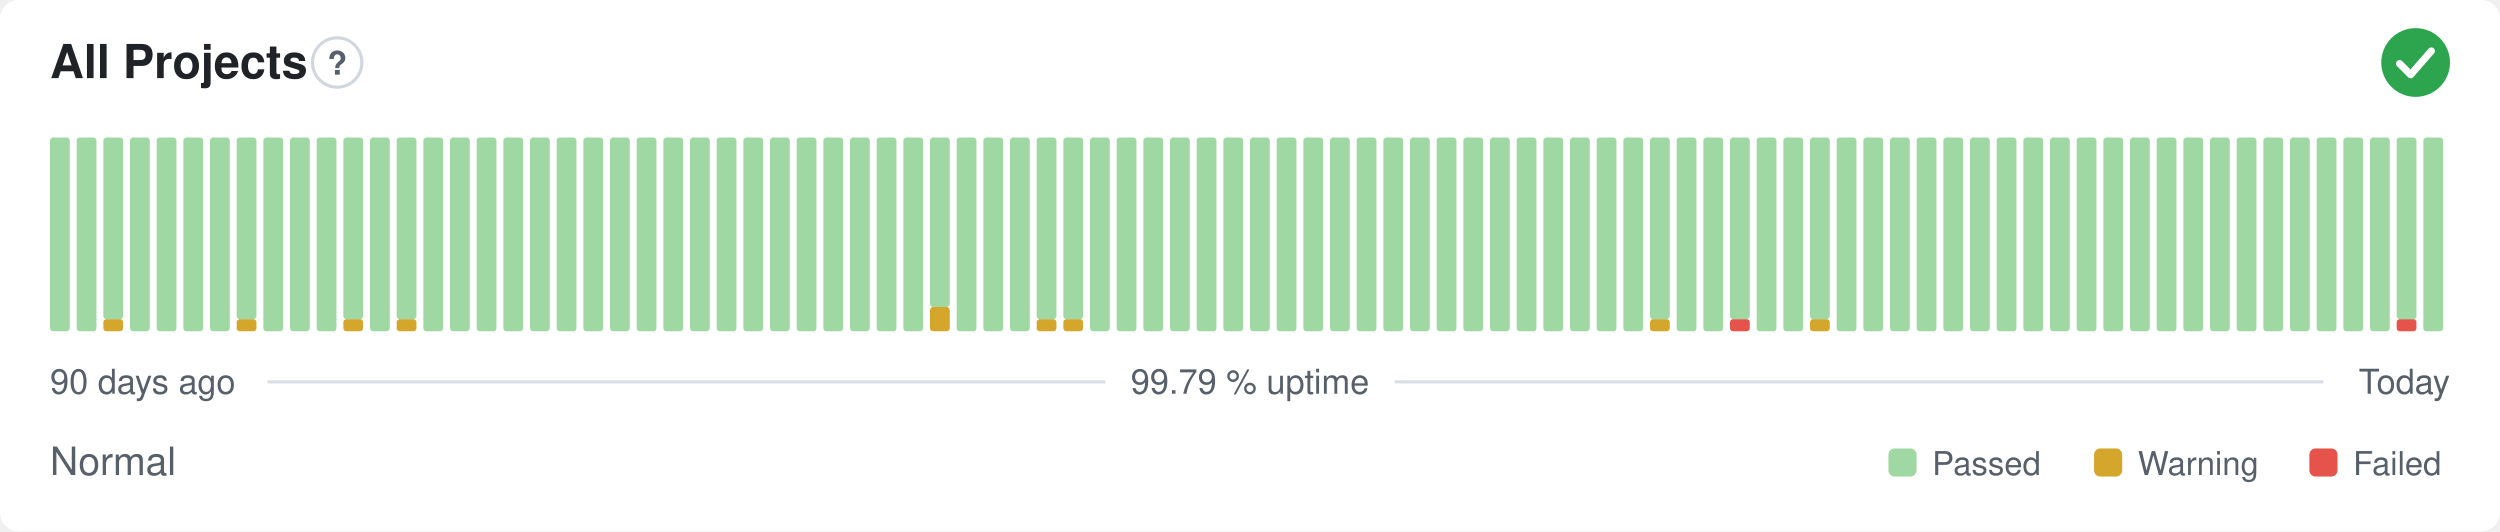
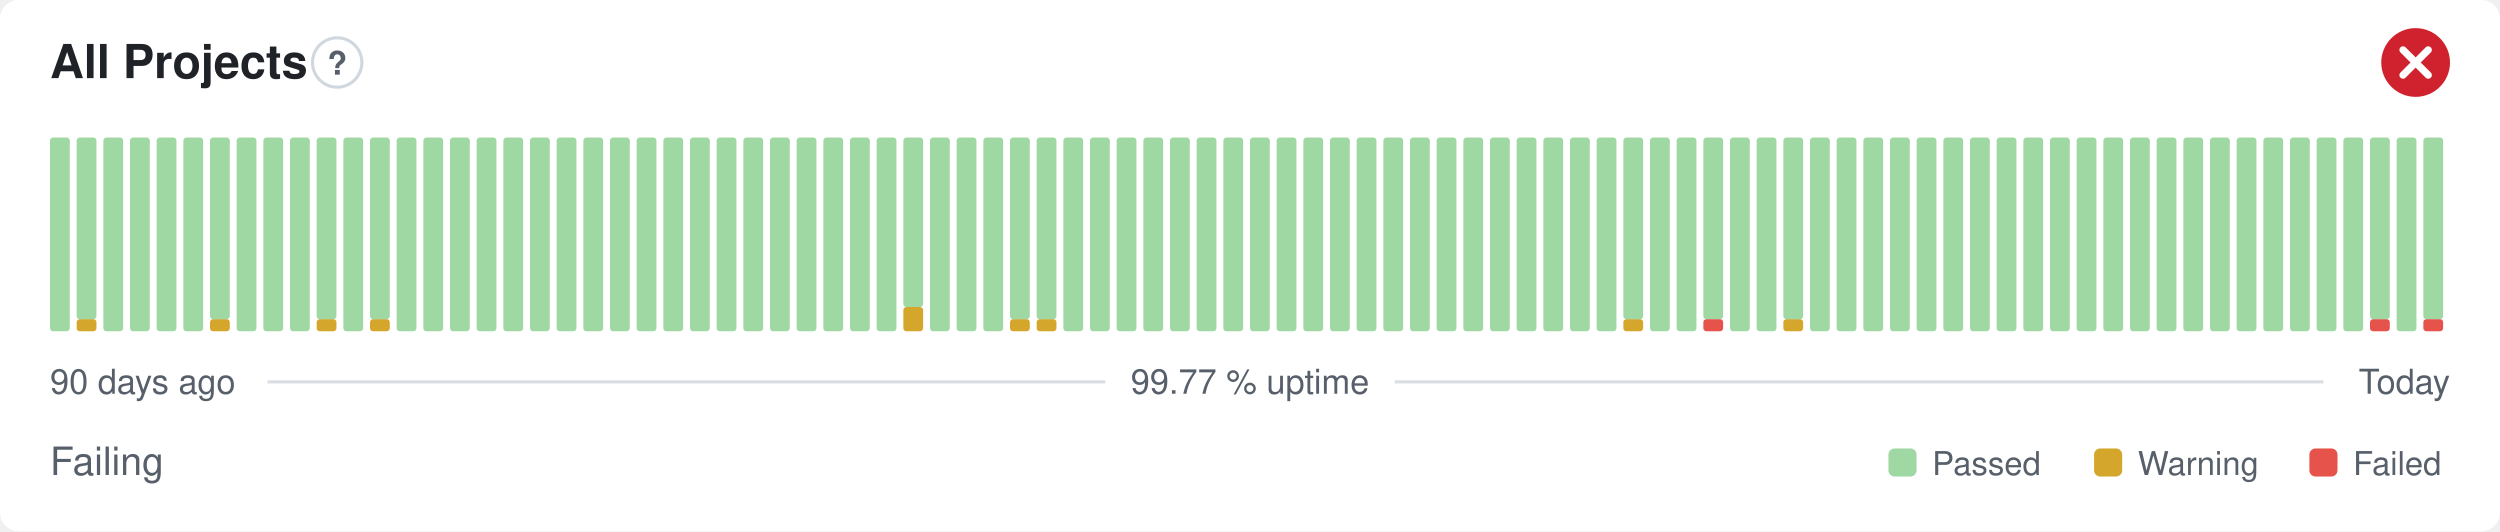
- <svg xmlns="http://www.w3.org/2000/svg" width="800" height="170" viewBox="0 0 800 170" role="img" aria-label="All Projects: Normal, 99.79 % uptime over the last 90 days" font-family="-apple-system,BlinkMacSystemFont,'Segoe UI',Helvetica,Arial,sans-serif">
+ <svg xmlns="http://www.w3.org/2000/svg" width="800" height="170" viewBox="0 0 800 170" role="img" aria-label="All Projects: Failing, 99.77 % uptime over the last 90 days" font-family="-apple-system,BlinkMacSystemFont,'Segoe UI',Helvetica,Arial,sans-serif">
  <style>
    @media (prefers-color-scheme: dark) {
      .bg { fill: #0d1117 }
      .title { fill: #e6edf3 }
      .muted { fill: #8b949e }
      .hint { stroke: #30363d }
      .rule { stroke: #30363d }
      .nodata { fill: #21262d }
    }
  </style>
  <rect class="bg" width="800" height="170" rx="6" fill="#ffffff" />
  <text class="title" x="16" y="25" font-size="15" font-weight="600" fill="#1f2328">All Projects</text>
  <circle class="hint" cx="107.9" cy="20" r="7.9" fill="none" stroke="#d0d7de" stroke-width="1" />
  <text class="muted" x="107.9" y="23.9" text-anchor="middle" font-size="10.4" font-weight="700" fill="#57606a">?</text>
-   <circle cx="773" cy="20" r="11" fill="#2da44e" />
-   <path d="M767.87 20.37l3.54 3.54 6.60 -7.58" fill="none" stroke="#fff" stroke-width="2.31" stroke-linecap="round" stroke-linejoin="round" />
+   <circle cx="773" cy="20" r="11" fill="#cf222e" />
+   <path d="M768.97 15.97l8.07 8.07M777.03 15.97l-8.07 8.07" fill="none" stroke="#fff" stroke-width="2.31" stroke-linecap="round" stroke-linejoin="round" />
  <rect x="16.00" y="44.00" width="6.33" height="62.00" rx="1" fill="#9fd8a3" />
-   <rect x="24.53" y="44.00" width="6.33" height="62.00" rx="1" fill="#9fd8a3" />
-   <rect x="33.07" y="102.13" width="6.33" height="3.88" rx="1" fill="#d4a72c" />
-   <rect x="33.07" y="44.00" width="6.33" height="58.13" rx="1" fill="#9fd8a3" />
+   <rect x="24.53" y="102.13" width="6.33" height="3.88" rx="1" fill="#d4a72c" />
+   <rect x="24.53" y="44.00" width="6.33" height="58.13" rx="1" fill="#9fd8a3" />
+   <rect x="33.07" y="44.00" width="6.33" height="62.00" rx="1" fill="#9fd8a3" />
  <rect x="41.60" y="44.00" width="6.33" height="62.00" rx="1" fill="#9fd8a3" />
  <rect x="50.13" y="44.00" width="6.33" height="62.00" rx="1" fill="#9fd8a3" />
  <rect x="58.67" y="44.00" width="6.33" height="62.00" rx="1" fill="#9fd8a3" />
-   <rect x="67.20" y="44.00" width="6.33" height="62.00" rx="1" fill="#9fd8a3" />
-   <rect x="75.73" y="102.13" width="6.33" height="3.88" rx="1" fill="#d4a72c" />
-   <rect x="75.73" y="44.00" width="6.33" height="58.13" rx="1" fill="#9fd8a3" />
+   <rect x="67.20" y="102.13" width="6.33" height="3.88" rx="1" fill="#d4a72c" />
+   <rect x="67.20" y="44.00" width="6.33" height="58.13" rx="1" fill="#9fd8a3" />
+   <rect x="75.73" y="44.00" width="6.33" height="62.00" rx="1" fill="#9fd8a3" />
  <rect x="84.27" y="44.00" width="6.33" height="62.00" rx="1" fill="#9fd8a3" />
  <rect x="92.80" y="44.00" width="6.33" height="62.00" rx="1" fill="#9fd8a3" />
-   <rect x="101.33" y="44.00" width="6.33" height="62.00" rx="1" fill="#9fd8a3" />
-   <rect x="109.87" y="102.13" width="6.33" height="3.88" rx="1" fill="#d4a72c" />
-   <rect x="109.87" y="44.00" width="6.33" height="58.13" rx="1" fill="#9fd8a3" />
-   <rect x="118.40" y="44.00" width="6.33" height="62.00" rx="1" fill="#9fd8a3" />
-   <rect x="126.93" y="102.13" width="6.33" height="3.88" rx="1" fill="#d4a72c" />
-   <rect x="126.93" y="44.00" width="6.33" height="58.13" rx="1" fill="#9fd8a3" />
+   <rect x="101.33" y="102.13" width="6.33" height="3.88" rx="1" fill="#d4a72c" />
+   <rect x="101.33" y="44.00" width="6.33" height="58.13" rx="1" fill="#9fd8a3" />
+   <rect x="109.87" y="44.00" width="6.33" height="62.00" rx="1" fill="#9fd8a3" />
+   <rect x="118.40" y="102.13" width="6.33" height="3.88" rx="1" fill="#d4a72c" />
+   <rect x="118.40" y="44.00" width="6.33" height="58.13" rx="1" fill="#9fd8a3" />
+   <rect x="126.93" y="44.00" width="6.33" height="62.00" rx="1" fill="#9fd8a3" />
  <rect x="135.47" y="44.00" width="6.33" height="62.00" rx="1" fill="#9fd8a3" />
  <rect x="144.00" y="44.00" width="6.33" height="62.00" rx="1" fill="#9fd8a3" />
  <rect x="152.53" y="44.00" width="6.33" height="62.00" rx="1" fill="#9fd8a3" />
  <rect x="161.07" y="44.00" width="6.33" height="62.00" rx="1" fill="#9fd8a3" />
  <rect x="169.60" y="44.00" width="6.33" height="62.00" rx="1" fill="#9fd8a3" />
  <rect x="178.13" y="44.00" width="6.33" height="62.00" rx="1" fill="#9fd8a3" />
  <rect x="186.67" y="44.00" width="6.33" height="62.00" rx="1" fill="#9fd8a3" />
  <rect x="195.20" y="44.00" width="6.33" height="62.00" rx="1" fill="#9fd8a3" />
  <rect x="203.73" y="44.00" width="6.33" height="62.00" rx="1" fill="#9fd8a3" />
  <rect x="212.27" y="44.00" width="6.33" height="62.00" rx="1" fill="#9fd8a3" />
  <rect x="220.80" y="44.00" width="6.33" height="62.00" rx="1" fill="#9fd8a3" />
  <rect x="229.33" y="44.00" width="6.33" height="62.00" rx="1" fill="#9fd8a3" />
  <rect x="237.87" y="44.00" width="6.33" height="62.00" rx="1" fill="#9fd8a3" />
  <rect x="246.40" y="44.00" width="6.33" height="62.00" rx="1" fill="#9fd8a3" />
  <rect x="254.93" y="44.00" width="6.33" height="62.00" rx="1" fill="#9fd8a3" />
  <rect x="263.47" y="44.00" width="6.33" height="62.00" rx="1" fill="#9fd8a3" />
  <rect x="272.00" y="44.00" width="6.33" height="62.00" rx="1" fill="#9fd8a3" />
  <rect x="280.53" y="44.00" width="6.33" height="62.00" rx="1" fill="#9fd8a3" />
-   <rect x="289.07" y="44.00" width="6.33" height="62.00" rx="1" fill="#9fd8a3" />
-   <rect x="297.60" y="98.25" width="6.33" height="7.75" rx="1" fill="#d4a72c" />
-   <rect x="297.60" y="44.00" width="6.33" height="54.25" rx="1" fill="#9fd8a3" />
+   <rect x="289.07" y="98.25" width="6.33" height="7.75" rx="1" fill="#d4a72c" />
+   <rect x="289.07" y="44.00" width="6.33" height="54.25" rx="1" fill="#9fd8a3" />
+   <rect x="297.60" y="44.00" width="6.33" height="62.00" rx="1" fill="#9fd8a3" />
  <rect x="306.13" y="44.00" width="6.33" height="62.00" rx="1" fill="#9fd8a3" />
  <rect x="314.67" y="44.00" width="6.33" height="62.00" rx="1" fill="#9fd8a3" />
-   <rect x="323.20" y="44.00" width="6.33" height="62.00" rx="1" fill="#9fd8a3" />
+   <rect x="323.20" y="102.13" width="6.33" height="3.88" rx="1" fill="#d4a72c" />
+   <rect x="323.20" y="44.00" width="6.33" height="58.13" rx="1" fill="#9fd8a3" />
  <rect x="331.73" y="102.13" width="6.33" height="3.88" rx="1" fill="#d4a72c" />
  <rect x="331.73" y="44.00" width="6.33" height="58.13" rx="1" fill="#9fd8a3" />
-   <rect x="340.27" y="102.13" width="6.33" height="3.88" rx="1" fill="#d4a72c" />
-   <rect x="340.27" y="44.00" width="6.33" height="58.13" rx="1" fill="#9fd8a3" />
+   <rect x="340.27" y="44.00" width="6.33" height="62.00" rx="1" fill="#9fd8a3" />
  <rect x="348.80" y="44.00" width="6.33" height="62.00" rx="1" fill="#9fd8a3" />
  <rect x="357.33" y="44.00" width="6.33" height="62.00" rx="1" fill="#9fd8a3" />
  <rect x="365.87" y="44.00" width="6.33" height="62.00" rx="1" fill="#9fd8a3" />
  <rect x="374.40" y="44.00" width="6.33" height="62.00" rx="1" fill="#9fd8a3" />
  <rect x="382.93" y="44.00" width="6.33" height="62.00" rx="1" fill="#9fd8a3" />
  <rect x="391.47" y="44.00" width="6.33" height="62.00" rx="1" fill="#9fd8a3" />
  <rect x="400.00" y="44.00" width="6.33" height="62.00" rx="1" fill="#9fd8a3" />
  <rect x="408.53" y="44.00" width="6.33" height="62.00" rx="1" fill="#9fd8a3" />
  <rect x="417.07" y="44.00" width="6.33" height="62.00" rx="1" fill="#9fd8a3" />
  <rect x="425.60" y="44.00" width="6.33" height="62.00" rx="1" fill="#9fd8a3" />
  <rect x="434.13" y="44.00" width="6.33" height="62.00" rx="1" fill="#9fd8a3" />
  <rect x="442.67" y="44.00" width="6.33" height="62.00" rx="1" fill="#9fd8a3" />
  <rect x="451.20" y="44.00" width="6.33" height="62.00" rx="1" fill="#9fd8a3" />
  <rect x="459.73" y="44.00" width="6.33" height="62.00" rx="1" fill="#9fd8a3" />
  <rect x="468.27" y="44.00" width="6.33" height="62.00" rx="1" fill="#9fd8a3" />
  <rect x="476.80" y="44.00" width="6.33" height="62.00" rx="1" fill="#9fd8a3" />
  <rect x="485.33" y="44.00" width="6.33" height="62.00" rx="1" fill="#9fd8a3" />
  <rect x="493.87" y="44.00" width="6.33" height="62.00" rx="1" fill="#9fd8a3" />
  <rect x="502.40" y="44.00" width="6.33" height="62.00" rx="1" fill="#9fd8a3" />
  <rect x="510.93" y="44.00" width="6.33" height="62.00" rx="1" fill="#9fd8a3" />
-   <rect x="519.47" y="44.00" width="6.33" height="62.00" rx="1" fill="#9fd8a3" />
-   <rect x="528.00" y="102.13" width="6.33" height="3.88" rx="1" fill="#d4a72c" />
-   <rect x="528.00" y="44.00" width="6.33" height="58.13" rx="1" fill="#9fd8a3" />
+   <rect x="519.47" y="102.13" width="6.33" height="3.88" rx="1" fill="#d4a72c" />
+   <rect x="519.47" y="44.00" width="6.33" height="58.13" rx="1" fill="#9fd8a3" />
+   <rect x="528.00" y="44.00" width="6.33" height="62.00" rx="1" fill="#9fd8a3" />
  <rect x="536.53" y="44.00" width="6.33" height="62.00" rx="1" fill="#9fd8a3" />
-   <rect x="545.07" y="44.00" width="6.33" height="62.00" rx="1" fill="#9fd8a3" />
-   <rect x="553.60" y="102.13" width="6.33" height="3.88" rx="1" fill="#e5534b" />
-   <rect x="553.60" y="44.00" width="6.33" height="58.13" rx="1" fill="#9fd8a3" />
+   <rect x="545.07" y="102.13" width="6.33" height="3.88" rx="1" fill="#e5534b" />
+   <rect x="545.07" y="44.00" width="6.33" height="58.13" rx="1" fill="#9fd8a3" />
+   <rect x="553.60" y="44.00" width="6.33" height="62.00" rx="1" fill="#9fd8a3" />
  <rect x="562.13" y="44.00" width="6.33" height="62.00" rx="1" fill="#9fd8a3" />
-   <rect x="570.67" y="44.00" width="6.33" height="62.00" rx="1" fill="#9fd8a3" />
-   <rect x="579.20" y="102.13" width="6.33" height="3.88" rx="1" fill="#d4a72c" />
-   <rect x="579.20" y="44.00" width="6.33" height="58.13" rx="1" fill="#9fd8a3" />
+   <rect x="570.67" y="102.13" width="6.33" height="3.88" rx="1" fill="#d4a72c" />
+   <rect x="570.67" y="44.00" width="6.33" height="58.13" rx="1" fill="#9fd8a3" />
+   <rect x="579.20" y="44.00" width="6.33" height="62.00" rx="1" fill="#9fd8a3" />
  <rect x="587.73" y="44.00" width="6.33" height="62.00" rx="1" fill="#9fd8a3" />
  <rect x="596.27" y="44.00" width="6.33" height="62.00" rx="1" fill="#9fd8a3" />
  <rect x="604.80" y="44.00" width="6.33" height="62.00" rx="1" fill="#9fd8a3" />
  <rect x="613.33" y="44.00" width="6.33" height="62.00" rx="1" fill="#9fd8a3" />
  <rect x="621.87" y="44.00" width="6.33" height="62.00" rx="1" fill="#9fd8a3" />
  <rect x="630.40" y="44.00" width="6.33" height="62.00" rx="1" fill="#9fd8a3" />
  <rect x="638.93" y="44.00" width="6.33" height="62.00" rx="1" fill="#9fd8a3" />
  <rect x="647.47" y="44.00" width="6.33" height="62.00" rx="1" fill="#9fd8a3" />
  <rect x="656.00" y="44.00" width="6.33" height="62.00" rx="1" fill="#9fd8a3" />
  <rect x="664.53" y="44.00" width="6.33" height="62.00" rx="1" fill="#9fd8a3" />
  <rect x="673.07" y="44.00" width="6.33" height="62.00" rx="1" fill="#9fd8a3" />
  <rect x="681.60" y="44.00" width="6.33" height="62.00" rx="1" fill="#9fd8a3" />
  <rect x="690.13" y="44.00" width="6.33" height="62.00" rx="1" fill="#9fd8a3" />
  <rect x="698.67" y="44.00" width="6.33" height="62.00" rx="1" fill="#9fd8a3" />
  <rect x="707.20" y="44.00" width="6.33" height="62.00" rx="1" fill="#9fd8a3" />
  <rect x="715.73" y="44.00" width="6.33" height="62.00" rx="1" fill="#9fd8a3" />
  <rect x="724.27" y="44.00" width="6.33" height="62.00" rx="1" fill="#9fd8a3" />
  <rect x="732.80" y="44.00" width="6.33" height="62.00" rx="1" fill="#9fd8a3" />
  <rect x="741.33" y="44.00" width="6.33" height="62.00" rx="1" fill="#9fd8a3" />
  <rect x="749.87" y="44.00" width="6.33" height="62.00" rx="1" fill="#9fd8a3" />
-   <rect x="758.40" y="44.00" width="6.33" height="62.00" rx="1" fill="#9fd8a3" />
-   <rect x="766.93" y="102.13" width="6.33" height="3.88" rx="1" fill="#e5534b" />
-   <rect x="766.93" y="44.00" width="6.33" height="58.13" rx="1" fill="#9fd8a3" />
-   <rect x="775.47" y="44.00" width="6.33" height="62.00" rx="1" fill="#9fd8a3" />
+   <rect x="758.40" y="102.13" width="6.33" height="3.88" rx="1" fill="#e5534b" />
+   <rect x="758.40" y="44.00" width="6.33" height="58.13" rx="1" fill="#9fd8a3" />
+   <rect x="766.93" y="44.00" width="6.33" height="62.00" rx="1" fill="#9fd8a3" />
+   <rect x="775.47" y="102.13" width="6.33" height="3.88" rx="1" fill="#e5534b" />
+   <rect x="775.47" y="44.00" width="6.33" height="58.13" rx="1" fill="#9fd8a3" />
  <text class="muted" x="16" y="126" font-size="11" fill="#57606a">90 days ago</text>
-   <text class="muted" x="400" y="126" text-anchor="middle" font-size="11" fill="#57606a">99.79 % uptime</text>
+   <text class="muted" x="400" y="126" text-anchor="middle" font-size="11" fill="#57606a">99.77 % uptime</text>
  <text class="muted" x="784" y="126" text-anchor="end" font-size="11" fill="#57606a">Today</text>
  <line class="rule" x1="85.6" y1="122.2" x2="353.7" y2="122.2" stroke="#d8dee4" stroke-width="1" />
  <line class="rule" x1="446.3" y1="122.2" x2="743.5" y2="122.2" stroke="#d8dee4" stroke-width="1" />
-   <text class="muted" x="16" y="152" font-size="12.5" fill="#57606a">Normal</text>
+   <text class="muted" x="16" y="152" font-size="12.5" fill="#57606a">Failing</text>
  <rect x="604.3" y="143.5" width="9.0" height="9.0" rx="2" fill="#9fd8a3" />
  <text class="muted" x="618.3" y="152" font-size="10.5" fill="#57606a">Passed</text>
  <rect x="670.1" y="143.5" width="9.0" height="9.0" rx="2" fill="#d4a72c" />
  <text class="muted" x="684.1" y="152" font-size="10.5" fill="#57606a">Warning</text>
  <rect x="739.0" y="143.5" width="9.0" height="9.0" rx="2" fill="#e5534b" />
  <text class="muted" x="753.0" y="152" font-size="10.5" fill="#57606a">Failed</text>
</svg>
